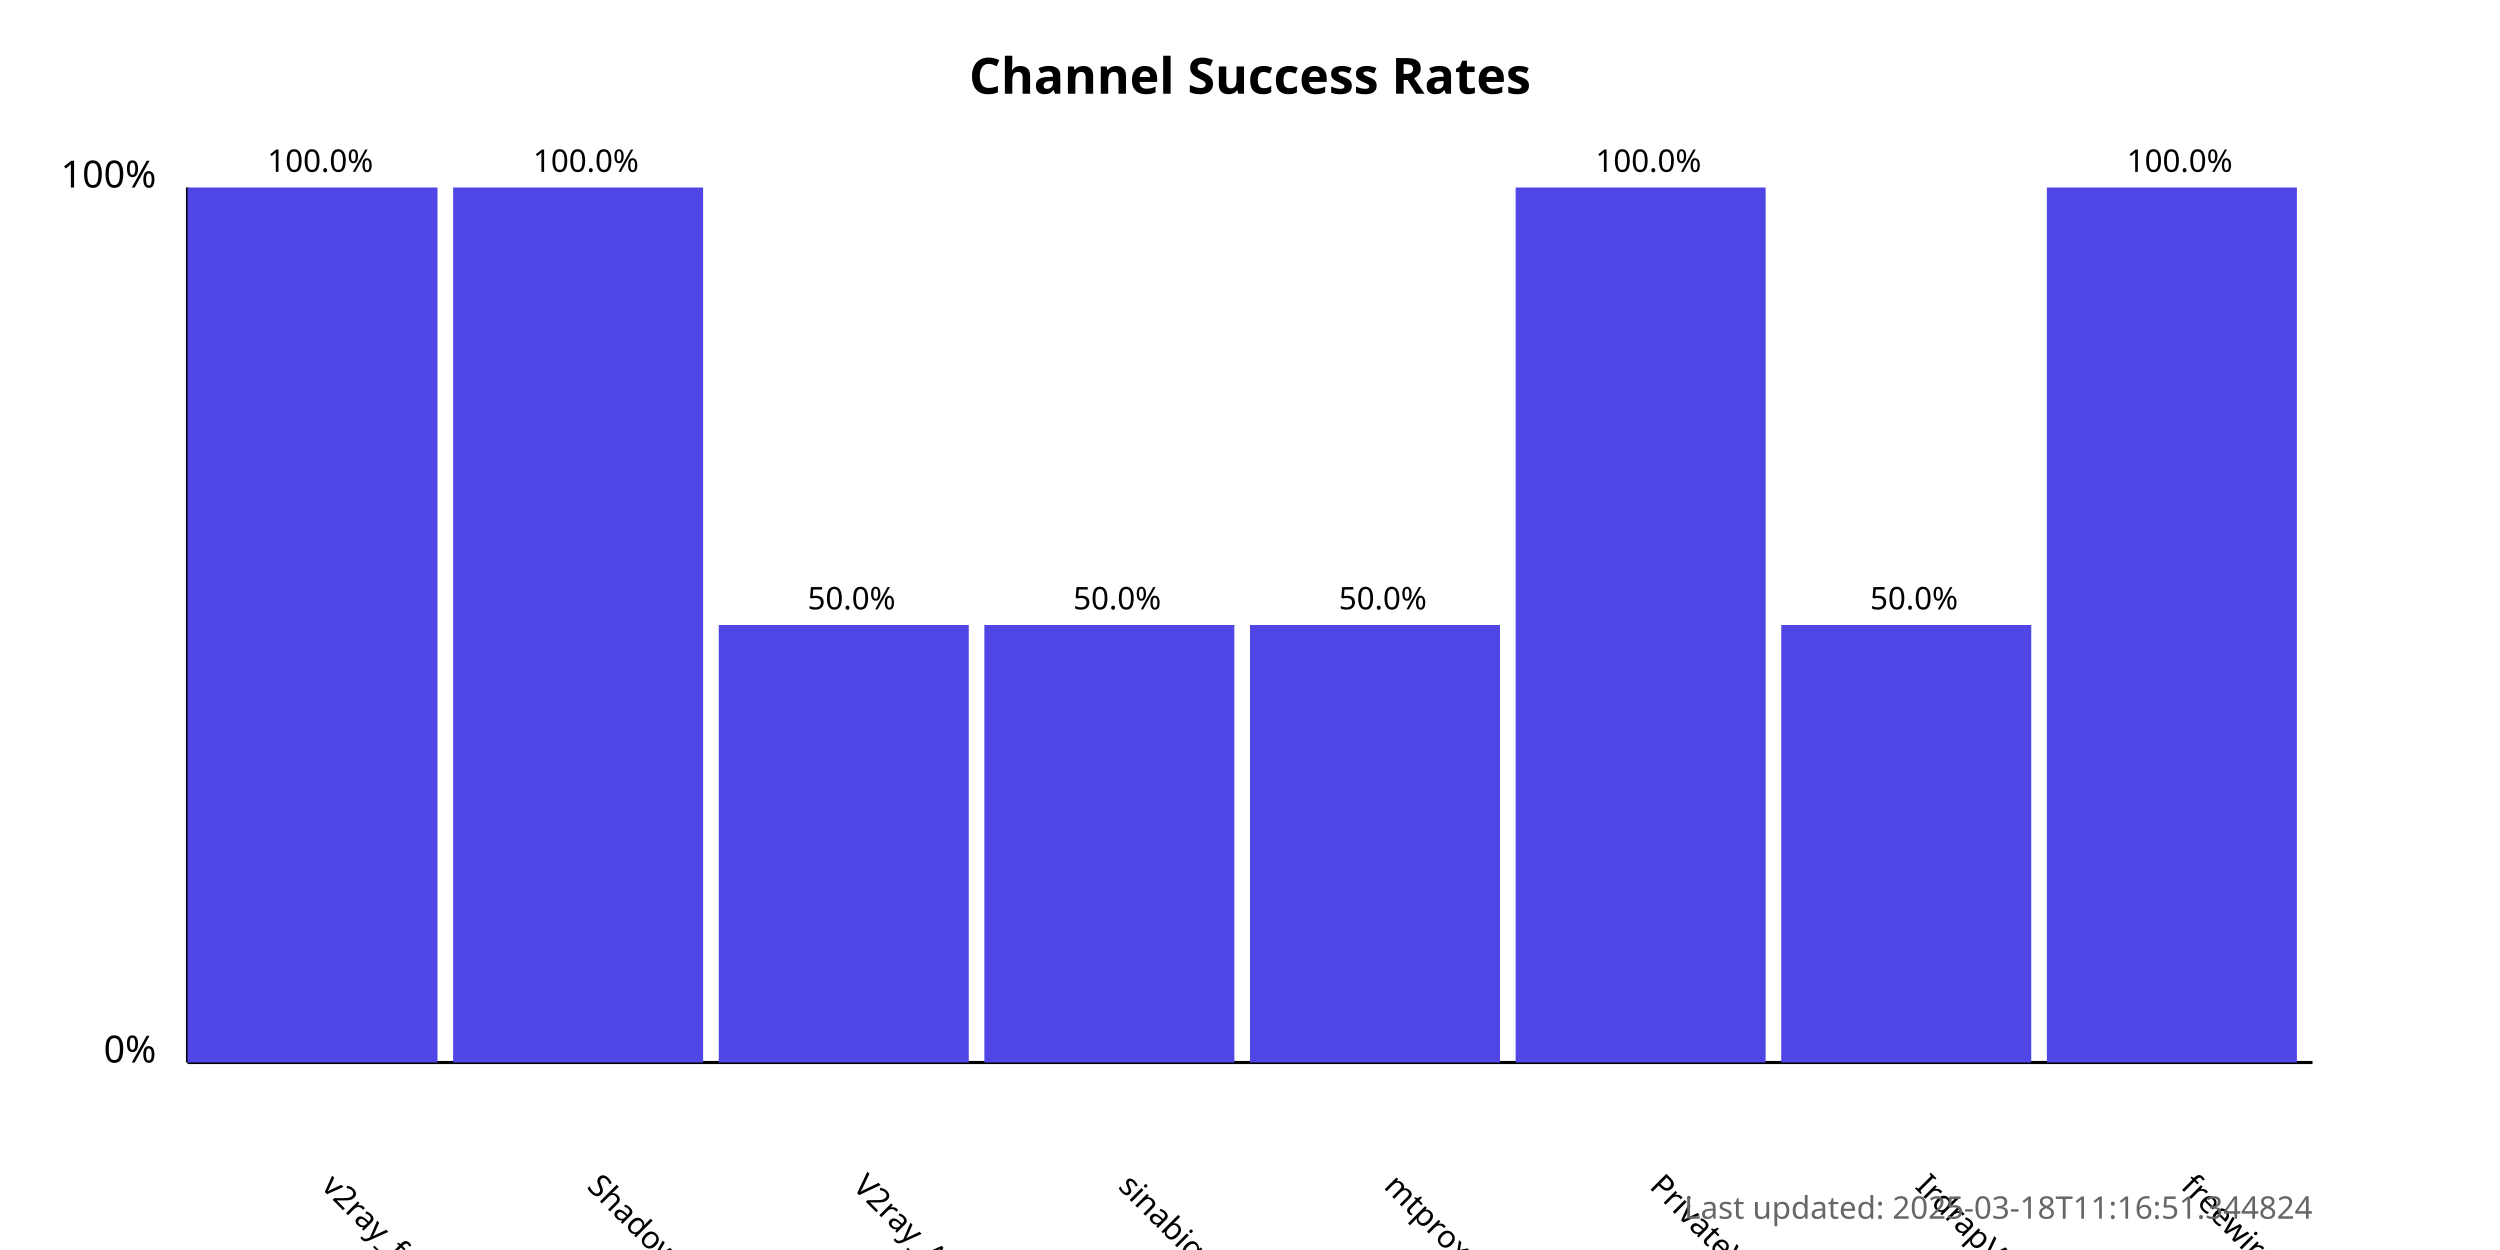
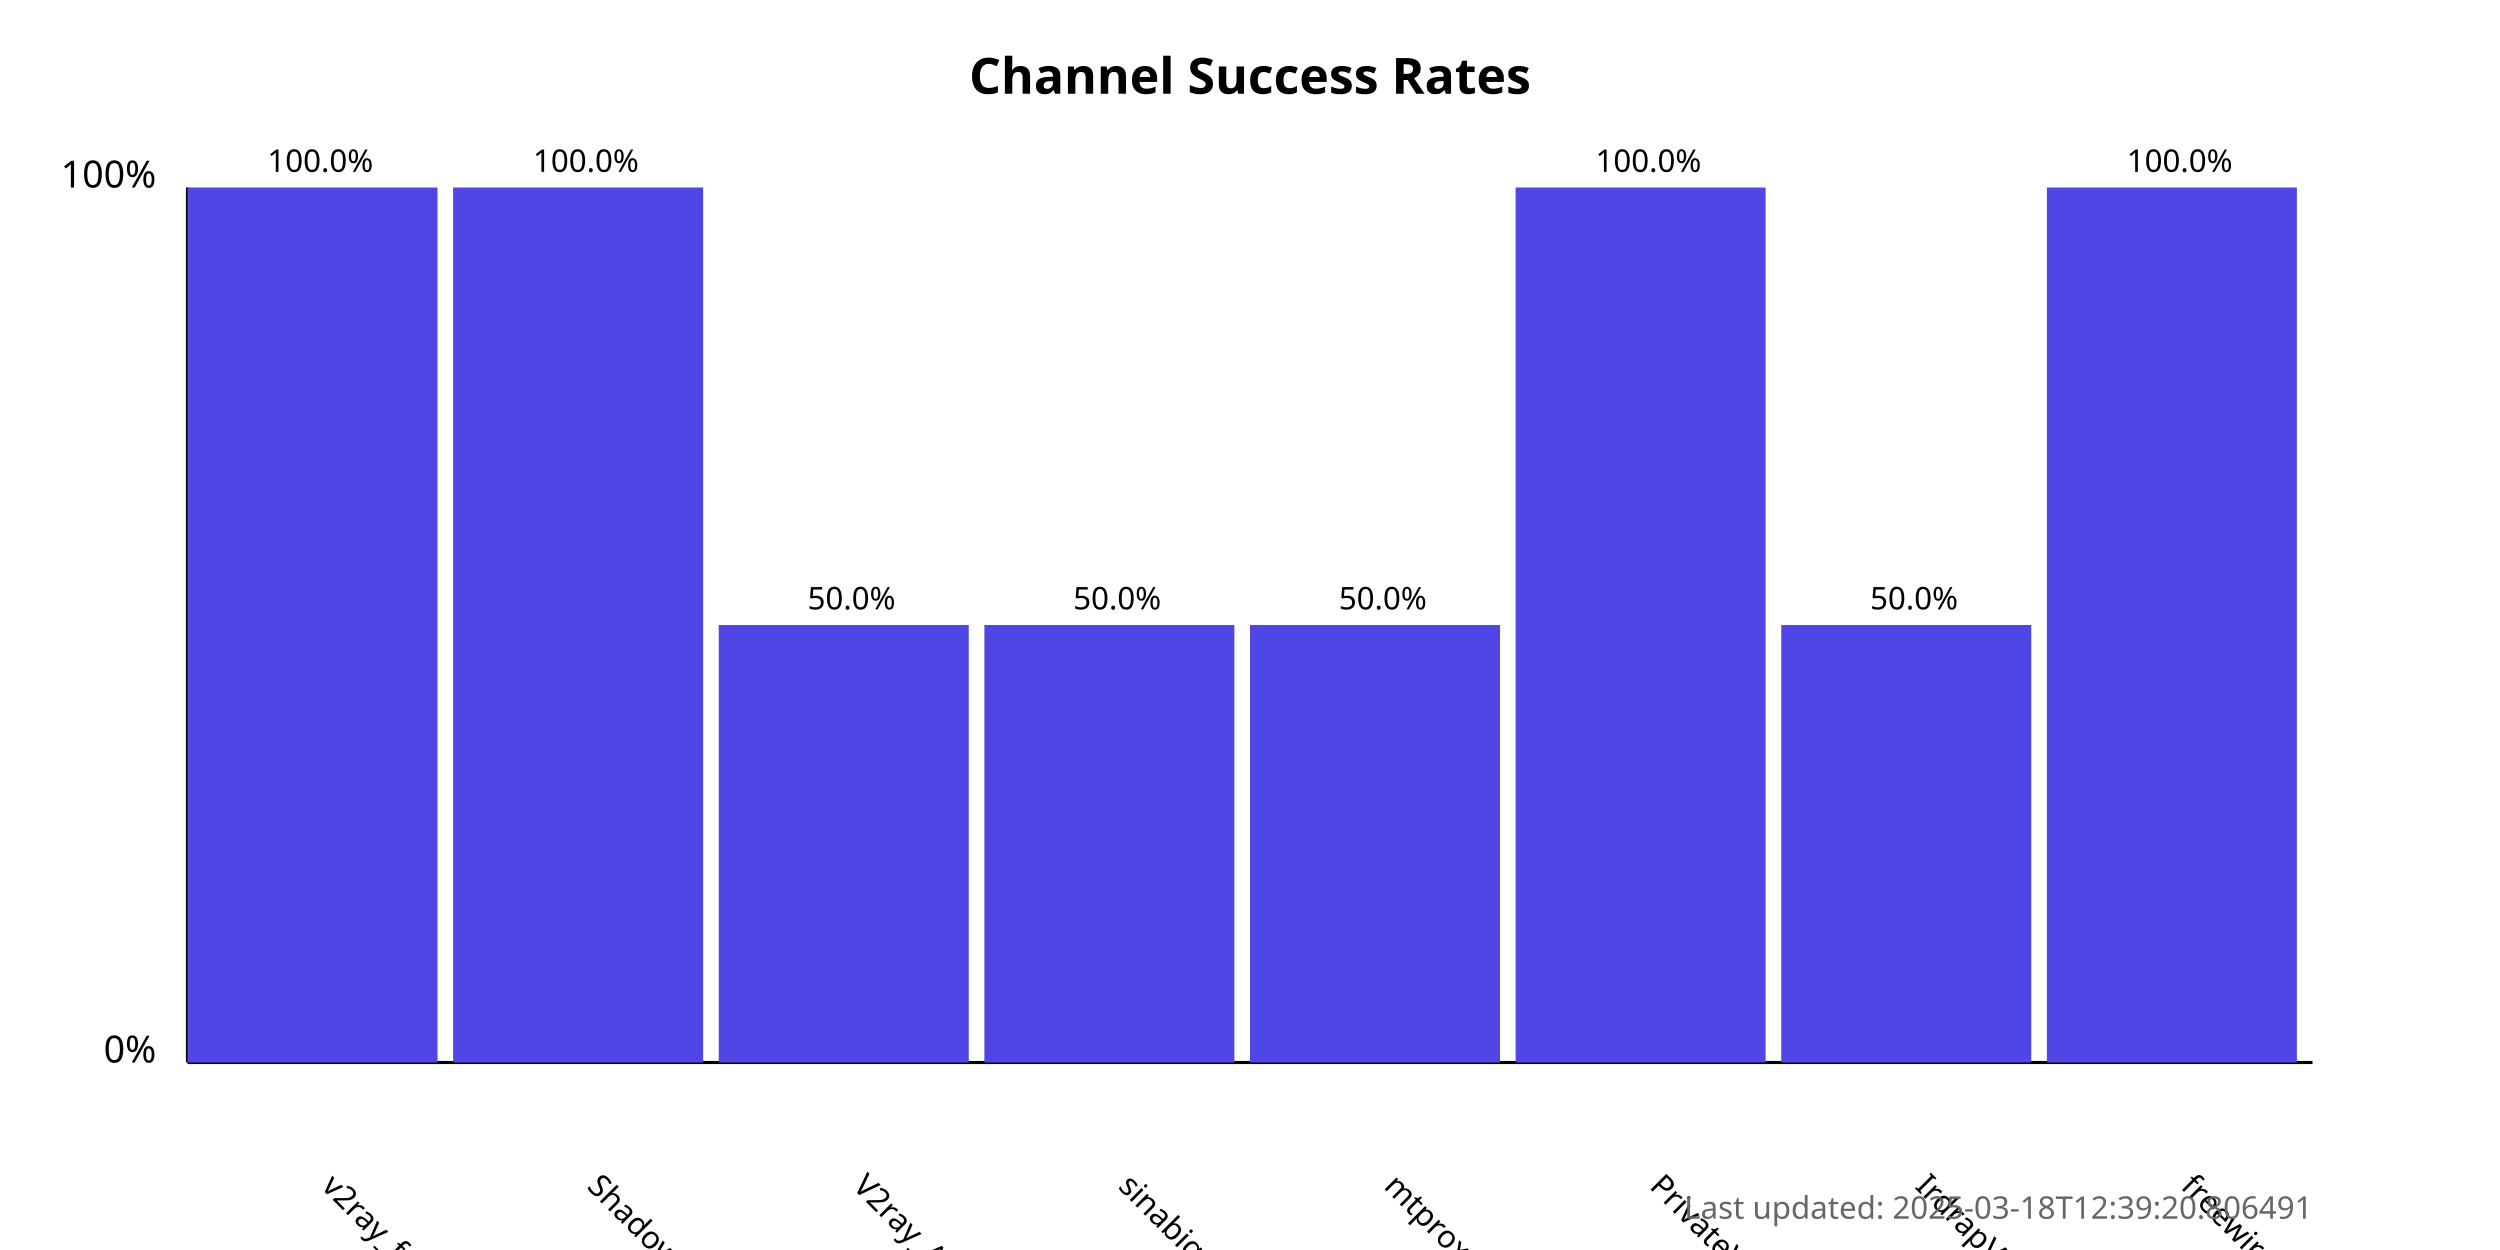
<svg xmlns="http://www.w3.org/2000/svg" width="800" height="400">
  <style>
            .chart-title { font: bold 16px sans-serif; }
            .axis-label { font: 12px sans-serif; }
            .tick-label { font: 10px sans-serif; }
            .bar { fill: #4f46e5; }
            .bar:hover { fill: #6366f1; }
            .timestamp { font: 10px sans-serif; fill: #666; }
        </style>
  <text x="400.0" y="30" text-anchor="middle" class="chart-title">
            Channel Success Rates
        </text>
  <line x1="60" y1="340" x2="60" y2="60" stroke="black" stroke-width="1" />
  <line x1="60" y1="340" x2="740" y2="340" stroke="black" stroke-width="1" />
  <text x="50" y="340" text-anchor="end" class="axis-label">0%</text>
  <text x="50" y="60" text-anchor="end" class="axis-label">100%</text>
  <g>
    <rect x="60" y="60.0" width="80.0" height="280.0" class="bar" />
    <text x="102.5" y="380" transform="rotate(45, 102.5, 380)" text-anchor="start" class="tick-label">
                v2ray_free_conf
            </text>
    <text x="102.5" y="55.0" text-anchor="middle" class="tick-label">
                100.0%
            </text>
  </g>
  <g>
    <rect x="145.0" y="60.0" width="80.0" height="280.0" class="bar" />
    <text x="187.5" y="380" transform="rotate(45, 187.5, 380)" text-anchor="start" class="tick-label">
                ShadowProxy66
            </text>
    <text x="187.5" y="55.0" text-anchor="middle" class="tick-label">
                100.0%
            </text>
  </g>
  <g>
    <rect x="230.0" y="200.0" width="80.0" height="140.0" class="bar" />
    <text x="272.5" y="380" transform="rotate(45, 272.5, 380)" text-anchor="start" class="tick-label">
                V2ray_Alpha
            </text>
    <text x="272.5" y="195.0" text-anchor="middle" class="tick-label">
                50.0%
            </text>
  </g>
  <g>
    <rect x="315.0" y="200.0" width="80.0" height="140.0" class="bar" />
    <text x="357.5" y="380" transform="rotate(45, 357.5, 380)" text-anchor="start" class="tick-label">
                sinabigo
            </text>
    <text x="357.5" y="195.0" text-anchor="middle" class="tick-label">
                50.0%
            </text>
  </g>
  <g>
    <rect x="400.0" y="200.0" width="80.0" height="140.0" class="bar" />
    <text x="442.5" y="380" transform="rotate(45, 442.5, 380)" text-anchor="start" class="tick-label">
                mtproxy_lists
            </text>
    <text x="442.5" y="195.0" text-anchor="middle" class="tick-label">
                50.0%
            </text>
  </g>
  <g>
    <rect x="485.0" y="60.0" width="80.0" height="280.0" class="bar" />
    <text x="527.5" y="380" transform="rotate(45, 527.5, 380)" text-anchor="start" class="tick-label">
                PrivateVPNs
            </text>
    <text x="527.5" y="55.0" text-anchor="middle" class="tick-label">
                100.0%
            </text>
  </g>
  <g>
    <rect x="570.0" y="200.0" width="80.0" height="140.0" class="bar" />
    <text x="612.5" y="380" transform="rotate(45, 612.5, 380)" text-anchor="start" class="tick-label">
                IrdrapVPNnews
            </text>
    <text x="612.5" y="195.0" text-anchor="middle" class="tick-label">
                50.0%
            </text>
  </g>
  <g>
    <rect x="655.0" y="60.0" width="80.0" height="280.0" class="bar" />
    <text x="697.5" y="380" transform="rotate(45, 697.5, 380)" text-anchor="start" class="tick-label">
                freewireguard
            </text>
    <text x="697.5" y="55.0" text-anchor="middle" class="tick-label">
                100.0%
            </text>
  </g>
  <text x="740" y="390" text-anchor="end" class="timestamp">
-             Last updated: 2025-03-18T11:16:51.344824
+             Last updated: 2025-03-18T12:39:20.806491
        </text>
</svg>
